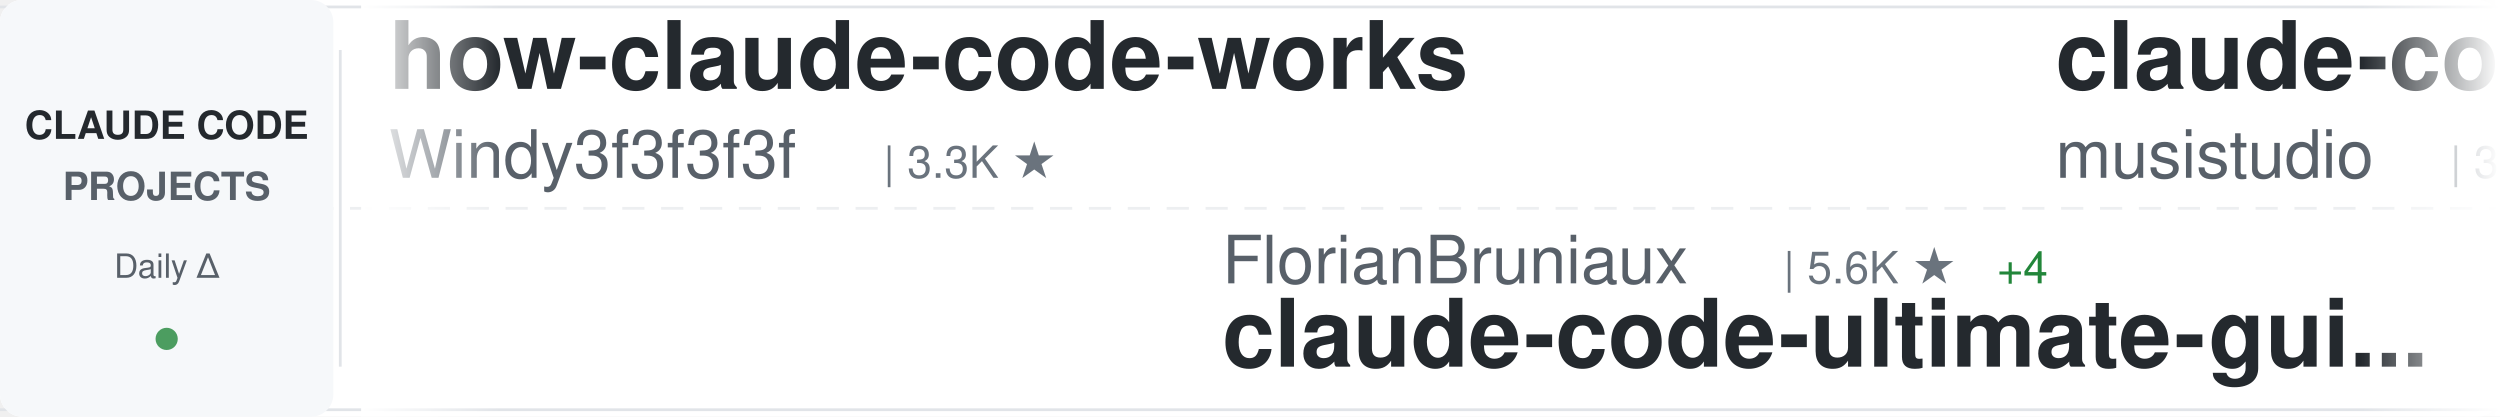
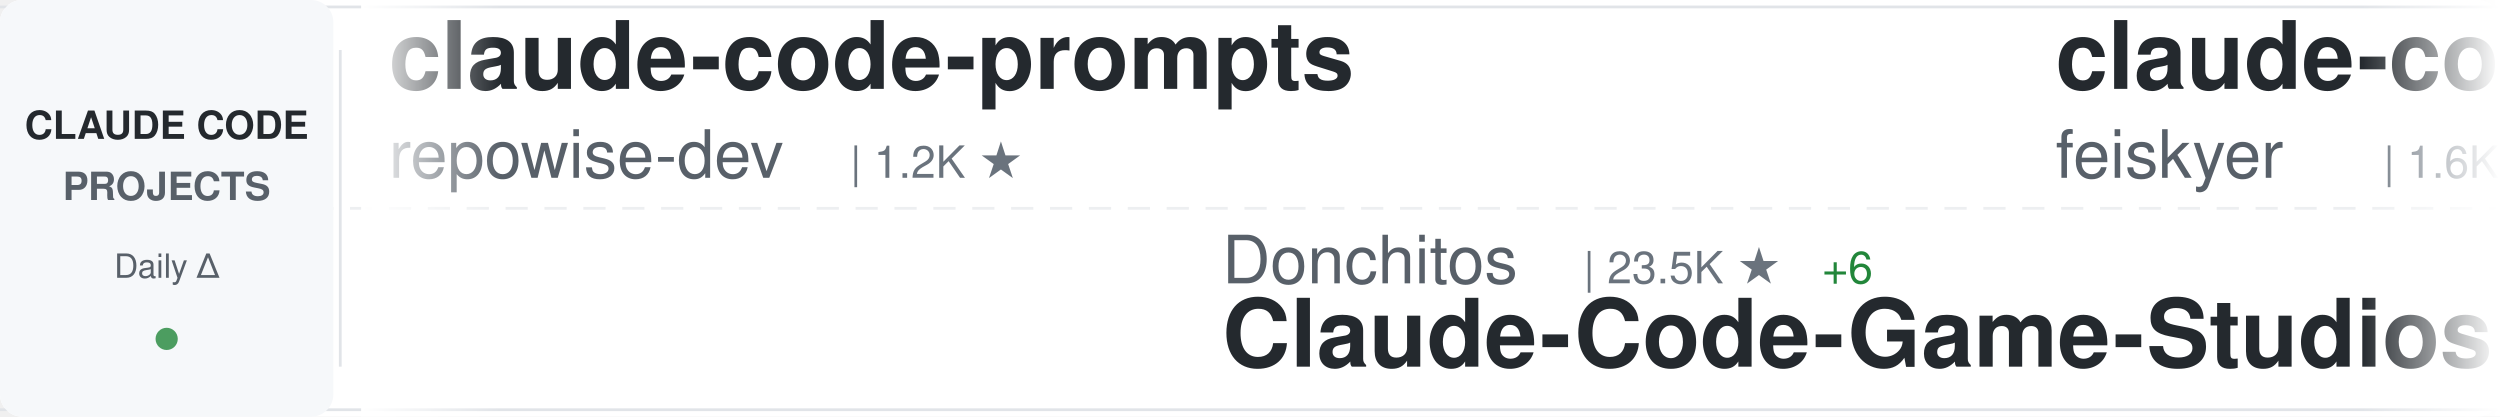
<svg xmlns="http://www.w3.org/2000/svg" width="900" height="150">
  <defs>
    <linearGradient id="awesomeLeftFade" x1="0%" y1="0%" x2="100%" y2="0%">
      <stop offset="0%" style="stop-color:#ffffff;stop-opacity:1" />
      <stop offset="100%" style="stop-color:#ffffff;stop-opacity:0" />
    </linearGradient>
    <linearGradient id="awesomeRightFade" x1="0%" y1="0%" x2="100%" y2="0%">
      <stop offset="0%" style="stop-color:#ffffff;stop-opacity:0" />
      <stop offset="100%" style="stop-color:#ffffff;stop-opacity:1" />
    </linearGradient>
  </defs>
  <rect width="900" height="150" fill="#ffffff" rx="8" />
  <rect x="0" y="2" width="900" height="1" fill="#e1e4e8" />
  <rect x="0" y="147" width="900" height="1" fill="#e1e4e8" />
  <line x1="0" y1="75" x2="900" y2="75" stroke="#e1e4e8" stroke-width="1" stroke-dasharray="8 6" opacity="0.6" />
  <rect x="0" y="0" width="120" height="150" fill="#f6f8fa" rx="8" />
  <text x="60" y="50" font-family="-apple-system, BlinkMacSystemFont, 'Segoe UI', Helvetica, Arial, sans-serif" font-size="14" font-weight="600" fill="#24292e" text-anchor="middle">CLAUDE CODE</text>
  <text x="60" y="72" font-family="-apple-system, BlinkMacSystemFont, 'Segoe UI', Helvetica, Arial, sans-serif" font-size="14" font-weight="600" fill="#586069" text-anchor="middle">PROJECTS</text>
  <text x="60" y="100" font-family="-apple-system, BlinkMacSystemFont, 'Segoe UI', Helvetica, Arial, sans-serif" font-size="12" font-weight="500" fill="#586069" text-anchor="middle">Daily Δ</text>
  <circle cx="60" cy="122" r="4" fill="#22863a" opacity="0.8" />
  <rect x="122" y="18" width="1" height="114" fill="#e1e4e8" />
  <clipPath id="awesomeTickerClip">
    <rect x="130" y="0" width="770" height="150" />
  </clipPath>
  <g clip-path="url(#awesomeTickerClip)">
    <g id="awesomeTickerItems">
      <animateTransform attributeName="transform" attributeType="XML" type="translate" from="0 0" to="-3000 0" dur="54s" repeatCount="indefinite" />
      <g transform="translate(0, 0)">
-         <text x="140" y="32" font-family="-apple-system, BlinkMacSystemFont, 'Segoe UI', Helvetica, Arial, sans-serif" font-size="34" font-weight="600" fill="#24292e">how-claude-code-works</text>
-         <text x="140" y="64" font-family="-apple-system, BlinkMacSystemFont, 'Segoe UI', Helvetica, Arial, sans-serif" font-size="24" font-weight="400" fill="#586069">Windy3f3f3f3f</text>
-         <text x="318" y="64" font-family="-apple-system, BlinkMacSystemFont, 'Segoe UI', Helvetica, Arial, sans-serif" font-size="16" font-weight="500" fill="#6a737d">| 3.3K ★</text>
+         <text x="140" y="32" font-family="-apple-system, BlinkMacSystemFont, 'Segoe UI', Helvetica, Arial, sans-serif" font-size="34" font-weight="600" fill="#24292e">claude-code-prompts</text>
+         <text x="140" y="64" font-family="-apple-system, BlinkMacSystemFont, 'Segoe UI', Helvetica, Arial, sans-serif" font-size="24" font-weight="400" fill="#586069">repowise-dev</text>
+         <text x="306" y="64" font-family="-apple-system, BlinkMacSystemFont, 'Segoe UI', Helvetica, Arial, sans-serif" font-size="16" font-weight="500" fill="#6a737d">| 1.2K ★</text>
      </g>
      <g transform="translate(300, 0)">
-         <text x="140" y="102" font-family="-apple-system, BlinkMacSystemFont, 'Segoe UI', Helvetica, Arial, sans-serif" font-size="24" font-weight="400" fill="#586069">FlorianBruniaux</text>
-         <text x="342" y="102" font-family="-apple-system, BlinkMacSystemFont, 'Segoe UI', Helvetica, Arial, sans-serif" font-size="16" font-weight="500" fill="#6a737d">| 5.6K ★</text>
-         <text x="419" y="102" font-family="-apple-system, BlinkMacSystemFont, 'Segoe UI', Helvetica, Arial, sans-serif" font-size="16" font-weight="500" fill="#22863a"> +4</text>
-         <text x="140" y="132" font-family="-apple-system, BlinkMacSystemFont, 'Segoe UI', Helvetica, Arial, sans-serif" font-size="34" font-weight="600" fill="#24292e">claude-code-ultimate-gui...</text>
+         <text x="140" y="102" font-family="-apple-system, BlinkMacSystemFont, 'Segoe UI', Helvetica, Arial, sans-serif" font-size="24" font-weight="400" fill="#586069">Donchitos</text>
+         <text x="270" y="102" font-family="-apple-system, BlinkMacSystemFont, 'Segoe UI', Helvetica, Arial, sans-serif" font-size="16" font-weight="500" fill="#6a737d">| 23.5K ★</text>
+         <text x="356" y="102" font-family="-apple-system, BlinkMacSystemFont, 'Segoe UI', Helvetica, Arial, sans-serif" font-size="16" font-weight="500" fill="#22863a"> +6</text>
+         <text x="140" y="132" font-family="-apple-system, BlinkMacSystemFont, 'Segoe UI', Helvetica, Arial, sans-serif" font-size="34" font-weight="600" fill="#24292e">Claude-Code-Game-Studios</text>
      </g>
      <g transform="translate(600, 0)">
-         <text x="140" y="32" font-family="-apple-system, BlinkMacSystemFont, 'Segoe UI', Helvetica, Arial, sans-serif" font-size="34" font-weight="600" fill="#24292e">claude-code-router</text>
-         <text x="140" y="64" font-family="-apple-system, BlinkMacSystemFont, 'Segoe UI', Helvetica, Arial, sans-serif" font-size="24" font-weight="400" fill="#586069">musistudio</text>
-         <text x="282" y="64" font-family="-apple-system, BlinkMacSystemFont, 'Segoe UI', Helvetica, Arial, sans-serif" font-size="16" font-weight="500" fill="#6a737d">| 36.3K ★</text>
-         <text x="368" y="64" font-family="-apple-system, BlinkMacSystemFont, 'Segoe UI', Helvetica, Arial, sans-serif" font-size="16" font-weight="500" fill="#22863a"> +7</text>
+         <text x="140" y="32" font-family="-apple-system, BlinkMacSystemFont, 'Segoe UI', Helvetica, Arial, sans-serif" font-size="34" font-weight="600" fill="#24292e">claude-code-settings</text>
+         <text x="140" y="64" font-family="-apple-system, BlinkMacSystemFont, 'Segoe UI', Helvetica, Arial, sans-serif" font-size="24" font-weight="400" fill="#586069">feiskyer</text>
+         <text x="258" y="64" font-family="-apple-system, BlinkMacSystemFont, 'Segoe UI', Helvetica, Arial, sans-serif" font-size="16" font-weight="500" fill="#6a737d">| 1.6K ★</text>
      </g>
      <g transform="translate(900, 0)">
-         <text x="140" y="102" font-family="-apple-system, BlinkMacSystemFont, 'Segoe UI', Helvetica, Arial, sans-serif" font-size="24" font-weight="400" fill="#586069">Pimzino</text>
-         <text x="246" y="102" font-family="-apple-system, BlinkMacSystemFont, 'Segoe UI', Helvetica, Arial, sans-serif" font-size="16" font-weight="500" fill="#6a737d">| 3.8K ★</text>
-         <text x="140" y="132" font-family="-apple-system, BlinkMacSystemFont, 'Segoe UI', Helvetica, Arial, sans-serif" font-size="34" font-weight="600" fill="#24292e">claude-code-spec-workflo...</text>
+         <text x="140" y="102" font-family="-apple-system, BlinkMacSystemFont, 'Segoe UI', Helvetica, Arial, sans-serif" font-size="24" font-weight="400" fill="#586069">alejandrobalderas</text>
+         <text x="366" y="102" font-family="-apple-system, BlinkMacSystemFont, 'Segoe UI', Helvetica, Arial, sans-serif" font-size="16" font-weight="500" fill="#6a737d">| 2.7K ★</text>
+         <text x="140" y="132" font-family="-apple-system, BlinkMacSystemFont, 'Segoe UI', Helvetica, Arial, sans-serif" font-size="34" font-weight="600" fill="#24292e">claude-code-from-source</text>
      </g>
      <g transform="translate(1200, 0)">
-         <text x="140" y="32" font-family="-apple-system, BlinkMacSystemFont, 'Segoe UI', Helvetica, Arial, sans-serif" font-size="34" font-weight="600" fill="#24292e">claude-code-proxy</text>
-         <text x="140" y="64" font-family="-apple-system, BlinkMacSystemFont, 'Segoe UI', Helvetica, Arial, sans-serif" font-size="24" font-weight="400" fill="#586069">1rgs</text>
-         <text x="210" y="64" font-family="-apple-system, BlinkMacSystemFont, 'Segoe UI', Helvetica, Arial, sans-serif" font-size="16" font-weight="500" fill="#6a737d">| 3.7K ★</text>
+         <text x="140" y="32" font-family="-apple-system, BlinkMacSystemFont, 'Segoe UI', Helvetica, Arial, sans-serif" font-size="34" font-weight="600" fill="#24292e">claude-code-video-toolki...</text>
+         <text x="140" y="64" font-family="-apple-system, BlinkMacSystemFont, 'Segoe UI', Helvetica, Arial, sans-serif" font-size="24" font-weight="400" fill="#586069">digitalsamba</text>
+         <text x="306" y="64" font-family="-apple-system, BlinkMacSystemFont, 'Segoe UI', Helvetica, Arial, sans-serif" font-size="16" font-weight="500" fill="#6a737d">| 1.9K ★</text>
      </g>
      <g transform="translate(1500, 0)">
-         <text x="140" y="102" font-family="-apple-system, BlinkMacSystemFont, 'Segoe UI', Helvetica, Arial, sans-serif" font-size="24" font-weight="400" fill="#586069">ponponon</text>
-         <text x="258" y="102" font-family="-apple-system, BlinkMacSystemFont, 'Segoe UI', Helvetica, Arial, sans-serif" font-size="16" font-weight="500" fill="#6a737d">| 2.3K ★</text>
-         <text x="140" y="132" font-family="-apple-system, BlinkMacSystemFont, 'Segoe UI', Helvetica, Arial, sans-serif" font-size="34" font-weight="600" fill="#24292e">claude_code_src</text>
+         <text x="140" y="102" font-family="-apple-system, BlinkMacSystemFont, 'Segoe UI', Helvetica, Arial, sans-serif" font-size="24" font-weight="400" fill="#586069">lintsinghua</text>
+         <text x="294" y="102" font-family="-apple-system, BlinkMacSystemFont, 'Segoe UI', Helvetica, Arial, sans-serif" font-size="16" font-weight="500" fill="#6a737d">| 4.0K ★</text>
+         <text x="371" y="102" font-family="-apple-system, BlinkMacSystemFont, 'Segoe UI', Helvetica, Arial, sans-serif" font-size="16" font-weight="500" fill="#22863a"> +1</text>
+         <text x="140" y="132" font-family="-apple-system, BlinkMacSystemFont, 'Segoe UI', Helvetica, Arial, sans-serif" font-size="34" font-weight="600" fill="#24292e">claude-code-book</text>
      </g>
      <g transform="translate(1800, 0)">
-         <text x="140" y="32" font-family="-apple-system, BlinkMacSystemFont, 'Segoe UI', Helvetica, Arial, sans-serif" font-size="34" font-weight="600" fill="#24292e">claude-code-action</text>
+         <text x="140" y="32" font-family="-apple-system, BlinkMacSystemFont, 'Segoe UI', Helvetica, Arial, sans-serif" font-size="34" font-weight="600" fill="#24292e">claude-code-base-action</text>
        <text x="140" y="64" font-family="-apple-system, BlinkMacSystemFont, 'Segoe UI', Helvetica, Arial, sans-serif" font-size="24" font-weight="400" fill="#586069">anthropics</text>
-         <text x="282" y="64" font-family="-apple-system, BlinkMacSystemFont, 'Segoe UI', Helvetica, Arial, sans-serif" font-size="16" font-weight="500" fill="#6a737d">| 8.5K ★</text>
-         <text x="359" y="64" font-family="-apple-system, BlinkMacSystemFont, 'Segoe UI', Helvetica, Arial, sans-serif" font-size="16" font-weight="500" fill="#22863a"> +4</text>
+         <text x="282" y="64" font-family="-apple-system, BlinkMacSystemFont, 'Segoe UI', Helvetica, Arial, sans-serif" font-size="16" font-weight="500" fill="#6a737d">| 930 ★</text>
      </g>
      <g transform="translate(2100, 0)">
-         <text x="140" y="102" font-family="-apple-system, BlinkMacSystemFont, 'Segoe UI', Helvetica, Arial, sans-serif" font-size="24" font-weight="400" fill="#586069">OneRedOak</text>
-         <text x="270" y="102" font-family="-apple-system, BlinkMacSystemFont, 'Segoe UI', Helvetica, Arial, sans-serif" font-size="16" font-weight="500" fill="#6a737d">| 3.9K ★</text>
-         <text x="140" y="132" font-family="-apple-system, BlinkMacSystemFont, 'Segoe UI', Helvetica, Arial, sans-serif" font-size="34" font-weight="600" fill="#24292e">claude-code-workflows</text>
+         <text x="140" y="102" font-family="-apple-system, BlinkMacSystemFont, 'Segoe UI', Helvetica, Arial, sans-serif" font-size="24" font-weight="400" fill="#586069">frankbria</text>
+         <text x="270" y="102" font-family="-apple-system, BlinkMacSystemFont, 'Segoe UI', Helvetica, Arial, sans-serif" font-size="16" font-weight="500" fill="#6a737d">| 9.6K ★</text>
+         <text x="140" y="132" font-family="-apple-system, BlinkMacSystemFont, 'Segoe UI', Helvetica, Arial, sans-serif" font-size="34" font-weight="600" fill="#24292e">ralph-claude-code</text>
      </g>
      <g transform="translate(2400, 0)">
-         <text x="140" y="32" font-family="-apple-system, BlinkMacSystemFont, 'Segoe UI', Helvetica, Arial, sans-serif" font-size="34" font-weight="600" fill="#24292e">claude-code-tips</text>
-         <text x="140" y="64" font-family="-apple-system, BlinkMacSystemFont, 'Segoe UI', Helvetica, Arial, sans-serif" font-size="24" font-weight="400" fill="#586069">ykdojo</text>
-         <text x="234" y="64" font-family="-apple-system, BlinkMacSystemFont, 'Segoe UI', Helvetica, Arial, sans-serif" font-size="16" font-weight="500" fill="#6a737d">| 9.5K ★</text>
-         <text x="311" y="64" font-family="-apple-system, BlinkMacSystemFont, 'Segoe UI', Helvetica, Arial, sans-serif" font-size="16" font-weight="500" fill="#22863a"> +1</text>
+         <text x="140" y="32" font-family="-apple-system, BlinkMacSystemFont, 'Segoe UI', Helvetica, Arial, sans-serif" font-size="34" font-weight="600" fill="#24292e">claude-code-guide</text>
+         <text x="140" y="64" font-family="-apple-system, BlinkMacSystemFont, 'Segoe UI', Helvetica, Arial, sans-serif" font-size="24" font-weight="400" fill="#586069">zebbern</text>
+         <text x="246" y="64" font-family="-apple-system, BlinkMacSystemFont, 'Segoe UI', Helvetica, Arial, sans-serif" font-size="16" font-weight="500" fill="#6a737d">| 4.4K ★</text>
      </g>
      <g transform="translate(2700, 0)">
-         <text x="140" y="102" font-family="-apple-system, BlinkMacSystemFont, 'Segoe UI', Helvetica, Arial, sans-serif" font-size="24" font-weight="400" fill="#586069">disler</text>
-         <text x="234" y="102" font-family="-apple-system, BlinkMacSystemFont, 'Segoe UI', Helvetica, Arial, sans-serif" font-size="16" font-weight="500" fill="#6a737d">| 1.6K ★</text>
-         <text x="140" y="132" font-family="-apple-system, BlinkMacSystemFont, 'Segoe UI', Helvetica, Arial, sans-serif" font-size="34" font-weight="600" fill="#24292e">pi-vs-claude-code</text>
+         <text x="140" y="102" font-family="-apple-system, BlinkMacSystemFont, 'Segoe UI', Helvetica, Arial, sans-serif" font-size="24" font-weight="400" fill="#586069">shareAI-lab</text>
+         <text x="294" y="102" font-family="-apple-system, BlinkMacSystemFont, 'Segoe UI', Helvetica, Arial, sans-serif" font-size="16" font-weight="500" fill="#6a737d">| 72.7K ★</text>
+         <text x="380" y="102" font-family="-apple-system, BlinkMacSystemFont, 'Segoe UI', Helvetica, Arial, sans-serif" font-size="16" font-weight="500" fill="#22863a"> +29</text>
+         <text x="140" y="132" font-family="-apple-system, BlinkMacSystemFont, 'Segoe UI', Helvetica, Arial, sans-serif" font-size="34" font-weight="600" fill="#24292e">learn-claude-code</text>
      </g>
      <g transform="translate(3000, 0)">
-         <text x="140" y="32" font-family="-apple-system, BlinkMacSystemFont, 'Segoe UI', Helvetica, Arial, sans-serif" font-size="34" font-weight="600" fill="#24292e">how-claude-code-works</text>
-         <text x="140" y="64" font-family="-apple-system, BlinkMacSystemFont, 'Segoe UI', Helvetica, Arial, sans-serif" font-size="24" font-weight="400" fill="#586069">Windy3f3f3f3f</text>
-         <text x="318" y="64" font-family="-apple-system, BlinkMacSystemFont, 'Segoe UI', Helvetica, Arial, sans-serif" font-size="16" font-weight="500" fill="#6a737d">| 3.3K ★</text>
+         <text x="140" y="32" font-family="-apple-system, BlinkMacSystemFont, 'Segoe UI', Helvetica, Arial, sans-serif" font-size="34" font-weight="600" fill="#24292e">claude-code-prompts</text>
+         <text x="140" y="64" font-family="-apple-system, BlinkMacSystemFont, 'Segoe UI', Helvetica, Arial, sans-serif" font-size="24" font-weight="400" fill="#586069">repowise-dev</text>
+         <text x="306" y="64" font-family="-apple-system, BlinkMacSystemFont, 'Segoe UI', Helvetica, Arial, sans-serif" font-size="16" font-weight="500" fill="#6a737d">| 1.2K ★</text>
      </g>
      <g transform="translate(3300, 0)">
-         <text x="140" y="102" font-family="-apple-system, BlinkMacSystemFont, 'Segoe UI', Helvetica, Arial, sans-serif" font-size="24" font-weight="400" fill="#586069">FlorianBruniaux</text>
-         <text x="342" y="102" font-family="-apple-system, BlinkMacSystemFont, 'Segoe UI', Helvetica, Arial, sans-serif" font-size="16" font-weight="500" fill="#6a737d">| 5.6K ★</text>
-         <text x="419" y="102" font-family="-apple-system, BlinkMacSystemFont, 'Segoe UI', Helvetica, Arial, sans-serif" font-size="16" font-weight="500" fill="#22863a"> +4</text>
-         <text x="140" y="132" font-family="-apple-system, BlinkMacSystemFont, 'Segoe UI', Helvetica, Arial, sans-serif" font-size="34" font-weight="600" fill="#24292e">claude-code-ultimate-gui...</text>
+         <text x="140" y="102" font-family="-apple-system, BlinkMacSystemFont, 'Segoe UI', Helvetica, Arial, sans-serif" font-size="24" font-weight="400" fill="#586069">Donchitos</text>
+         <text x="270" y="102" font-family="-apple-system, BlinkMacSystemFont, 'Segoe UI', Helvetica, Arial, sans-serif" font-size="16" font-weight="500" fill="#6a737d">| 23.5K ★</text>
+         <text x="356" y="102" font-family="-apple-system, BlinkMacSystemFont, 'Segoe UI', Helvetica, Arial, sans-serif" font-size="16" font-weight="500" fill="#22863a"> +6</text>
+         <text x="140" y="132" font-family="-apple-system, BlinkMacSystemFont, 'Segoe UI', Helvetica, Arial, sans-serif" font-size="34" font-weight="600" fill="#24292e">Claude-Code-Game-Studios</text>
      </g>
      <g transform="translate(3600, 0)">
-         <text x="140" y="32" font-family="-apple-system, BlinkMacSystemFont, 'Segoe UI', Helvetica, Arial, sans-serif" font-size="34" font-weight="600" fill="#24292e">claude-code-router</text>
-         <text x="140" y="64" font-family="-apple-system, BlinkMacSystemFont, 'Segoe UI', Helvetica, Arial, sans-serif" font-size="24" font-weight="400" fill="#586069">musistudio</text>
-         <text x="282" y="64" font-family="-apple-system, BlinkMacSystemFont, 'Segoe UI', Helvetica, Arial, sans-serif" font-size="16" font-weight="500" fill="#6a737d">| 36.3K ★</text>
-         <text x="368" y="64" font-family="-apple-system, BlinkMacSystemFont, 'Segoe UI', Helvetica, Arial, sans-serif" font-size="16" font-weight="500" fill="#22863a"> +7</text>
+         <text x="140" y="32" font-family="-apple-system, BlinkMacSystemFont, 'Segoe UI', Helvetica, Arial, sans-serif" font-size="34" font-weight="600" fill="#24292e">claude-code-settings</text>
+         <text x="140" y="64" font-family="-apple-system, BlinkMacSystemFont, 'Segoe UI', Helvetica, Arial, sans-serif" font-size="24" font-weight="400" fill="#586069">feiskyer</text>
+         <text x="258" y="64" font-family="-apple-system, BlinkMacSystemFont, 'Segoe UI', Helvetica, Arial, sans-serif" font-size="16" font-weight="500" fill="#6a737d">| 1.6K ★</text>
      </g>
      <g transform="translate(3900, 0)">
-         <text x="140" y="102" font-family="-apple-system, BlinkMacSystemFont, 'Segoe UI', Helvetica, Arial, sans-serif" font-size="24" font-weight="400" fill="#586069">Pimzino</text>
-         <text x="246" y="102" font-family="-apple-system, BlinkMacSystemFont, 'Segoe UI', Helvetica, Arial, sans-serif" font-size="16" font-weight="500" fill="#6a737d">| 3.8K ★</text>
-         <text x="140" y="132" font-family="-apple-system, BlinkMacSystemFont, 'Segoe UI', Helvetica, Arial, sans-serif" font-size="34" font-weight="600" fill="#24292e">claude-code-spec-workflo...</text>
+         <text x="140" y="102" font-family="-apple-system, BlinkMacSystemFont, 'Segoe UI', Helvetica, Arial, sans-serif" font-size="24" font-weight="400" fill="#586069">alejandrobalderas</text>
+         <text x="366" y="102" font-family="-apple-system, BlinkMacSystemFont, 'Segoe UI', Helvetica, Arial, sans-serif" font-size="16" font-weight="500" fill="#6a737d">| 2.7K ★</text>
+         <text x="140" y="132" font-family="-apple-system, BlinkMacSystemFont, 'Segoe UI', Helvetica, Arial, sans-serif" font-size="34" font-weight="600" fill="#24292e">claude-code-from-source</text>
      </g>
    </g>
  </g>
  <rect x="130" y="0" width="50" height="150" fill="url(#awesomeLeftFade)" />
  <rect x="850" y="0" width="50" height="150" fill="url(#awesomeRightFade)" />
</svg>
